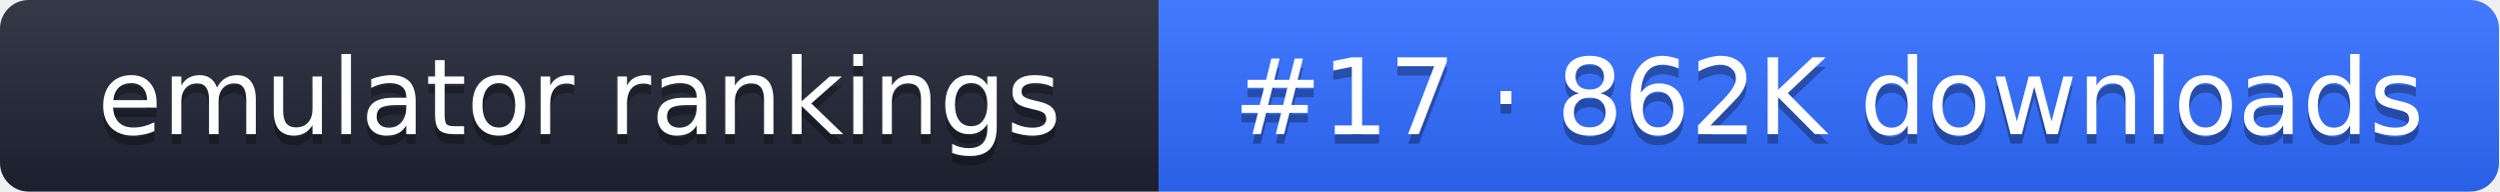
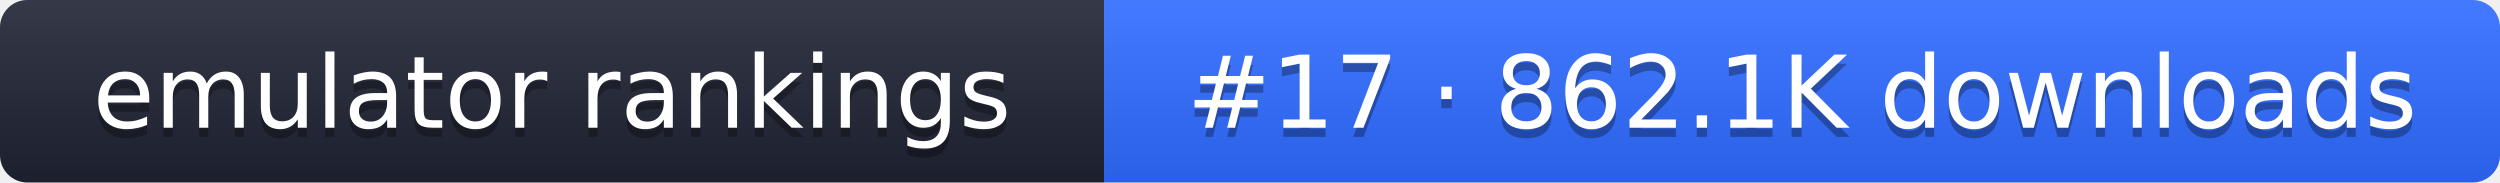
- <svg xmlns="http://www.w3.org/2000/svg" width="261" height="20" role="img" aria-label="emulator rankings: #17 · 862K downloads">
+ <svg xmlns="http://www.w3.org/2000/svg" width="274" height="20" role="img" aria-label="emulator rankings: #17 · 862.1K downloads">
  <linearGradient id="g" x2="0" y2="100%">
    <stop offset="0" stop-color="#fff" stop-opacity=".1" />
    <stop offset="1" stop-opacity=".1" />
  </linearGradient>
  <clipPath id="r">
-     <rect width="261" height="20" rx="3" fill="#fff" />
+     <rect width="274" height="20" rx="3" fill="#fff" />
  </clipPath>
  <g clip-path="url(#r)">
    <rect width="121" height="20" fill="#1f2433" />
-     <rect x="121" width="140" height="20" fill="#2f6bff" />
-     <rect width="261" height="20" fill="url(#g)" />
+     <rect x="121" width="153" height="20" fill="#2f6bff" />
+     <rect width="274" height="20" fill="url(#g)" />
  </g>
  <g fill="#fff" text-anchor="middle" font-family="Verdana,DejaVu Sans,sans-serif" font-size="11">
    <text x="60.5" y="15" fill="#010101" fill-opacity=".3">emulator rankings</text>
    <text x="60.5" y="14">emulator rankings</text>
-     <text x="191" y="15" fill="#010101" fill-opacity=".3">#17 · 862K downloads</text>
-     <text x="191" y="14">#17 · 862K downloads</text>
+     <text x="197.5" y="15" fill="#010101" fill-opacity=".3">#17 · 862.1K downloads</text>
+     <text x="197.5" y="14">#17 · 862.1K downloads</text>
  </g>
</svg>
